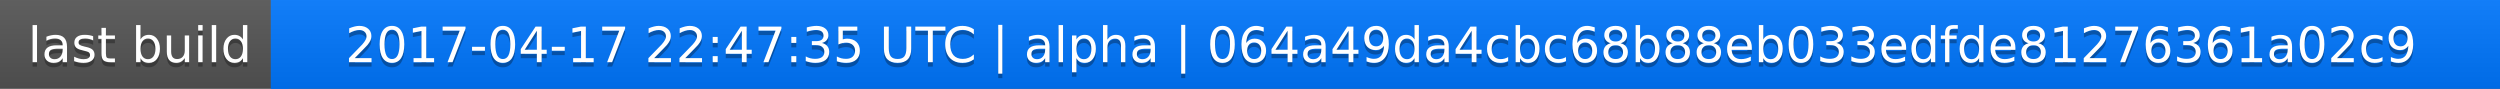
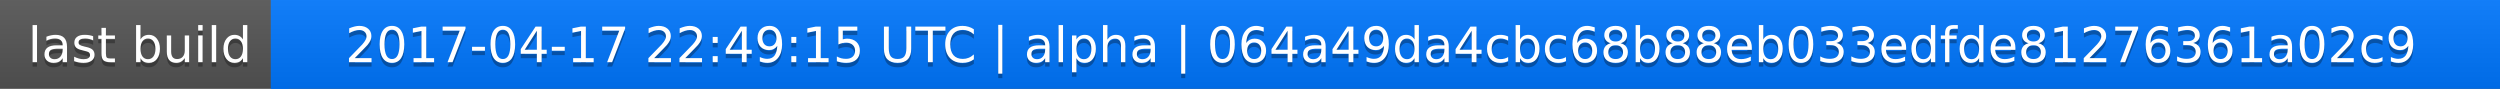
<svg xmlns="http://www.w3.org/2000/svg" width="563" height="20">
  <linearGradient id="a" x2="0" y2="100%">
    <stop offset="0" stop-color="#bbb" stop-opacity=".1" />
    <stop offset="1" stop-opacity=".1" />
  </linearGradient>
  <rect rx="0" width="563" height="20" fill="#555" />
  <rect rx="0" x="61" width="502" height="20" fill="#07f" />
  <path fill="#07f" d="M61 0h4v20h-4z" />
  <rect rx="0" width="563" height="20" fill="url(#a)" />
  <g fill="#fff" text-anchor="middle" font-family="DejaVu Sans,Verdana,Geneva,sans-serif" font-size="11">
    <text x="31.5" y="15" fill="#010101" fill-opacity=".3">last build</text>
    <text x="31.5" y="14">last build</text>
-     <text x="311" y="15" fill="#010101" fill-opacity=".3">2017-04-17 22:47:35 UTC | alpha | 064a49da4cbc68b88eb033edfde81276361a02c9</text>
-     <text x="311" y="14">2017-04-17 22:47:35 UTC | alpha | 064a49da4cbc68b88eb033edfde81276361a02c9</text>
+     <text x="311" y="15" fill="#010101" fill-opacity=".3">2017-04-17 22:49:15 UTC | alpha | 064a49da4cbc68b88eb033edfde81276361a02c9</text>
+     <text x="311" y="14">2017-04-17 22:49:15 UTC | alpha | 064a49da4cbc68b88eb033edfde81276361a02c9</text>
  </g>
</svg>
